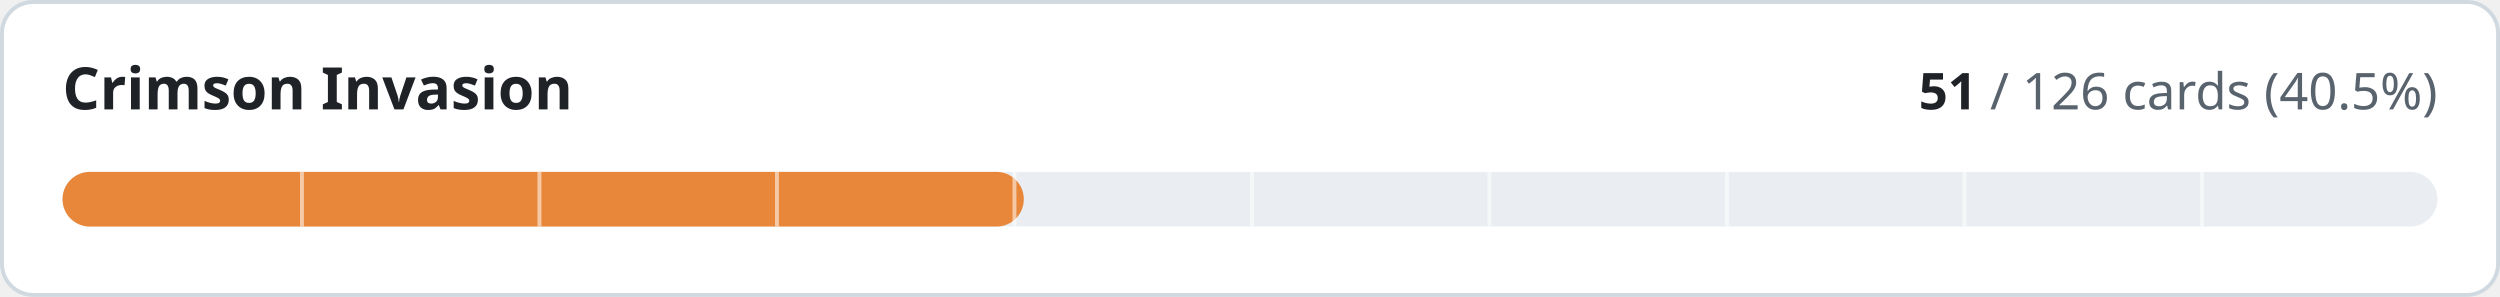
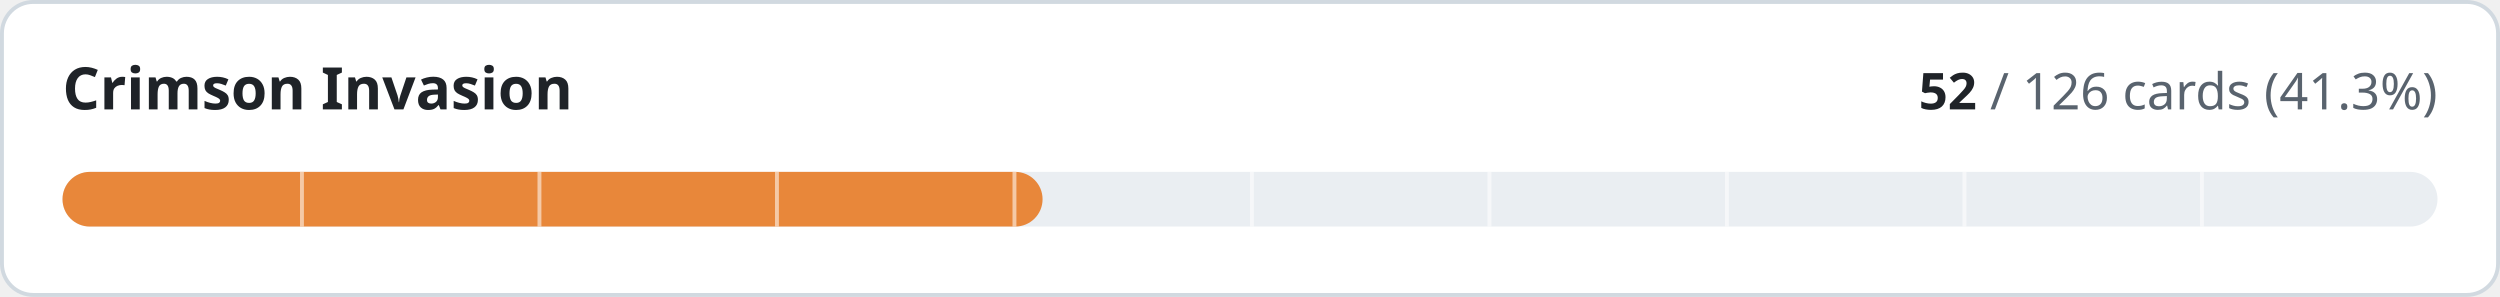
- <svg xmlns="http://www.w3.org/2000/svg" width="640" height="76" viewBox="0 0 640 76" role="img" aria-label="Crimson Invasion: 51 of 126 cards implemented">
+ <svg xmlns="http://www.w3.org/2000/svg" width="640" height="76" viewBox="0 0 640 76" role="img" aria-label="Crimson Invasion: 52 of 126 cards implemented">
  <style>
.t{fill:#1f2328}.m{fill:#59636e}.trk{fill:#eaeef2}.bd{stroke:#d1d9e0}.bg{fill:#ffffff}
@media (prefers-color-scheme:dark){.t{fill:#f0f6fc}.m{fill:#9198a1}.trk{fill:#262c36}.bd{stroke:#3d444d}.bg{fill:#0d1117}}
text{font-family:-apple-system,BlinkMacSystemFont,'Segoe UI','Noto Sans',Helvetica,Arial,sans-serif;font-variant-numeric:tabular-nums}
</style>
  <rect class="bg bd" x="0.5" y="0.5" width="639" height="75" rx="8" stroke-width="1" />
  <text class="t" x="16" y="28" font-size="15" font-weight="600">Crimson Invasion</text>
  <text class="m" x="624" y="28" font-size="13" text-anchor="end">
-     <tspan class="t" font-weight="600">51</tspan> / 126 cards (40.5%)</text>
+     <tspan class="t" font-weight="600">52</tspan> / 126 cards (41.3%)</text>
  <rect class="trk" x="16" y="44" width="608" height="14" rx="7" />
-   <rect x="16" y="44" width="246.1" height="14" rx="7" fill="#e8873a" />
+   <rect x="16" y="44" width="250.9" height="14" rx="7" fill="#e8873a" />
  <rect x="76.8" y="44" width="1" height="14" class="bg" opacity="0.55" />
  <rect x="137.6" y="44" width="1" height="14" class="bg" opacity="0.55" />
  <rect x="198.4" y="44" width="1" height="14" class="bg" opacity="0.55" />
  <rect x="259.2" y="44" width="1" height="14" class="bg" opacity="0.55" />
  <rect x="320.0" y="44" width="1" height="14" class="bg" opacity="0.55" />
  <rect x="380.8" y="44" width="1" height="14" class="bg" opacity="0.55" />
  <rect x="441.6" y="44" width="1" height="14" class="bg" opacity="0.55" />
  <rect x="502.4" y="44" width="1" height="14" class="bg" opacity="0.55" />
  <rect x="563.2" y="44" width="1" height="14" class="bg" opacity="0.55" />
</svg>
